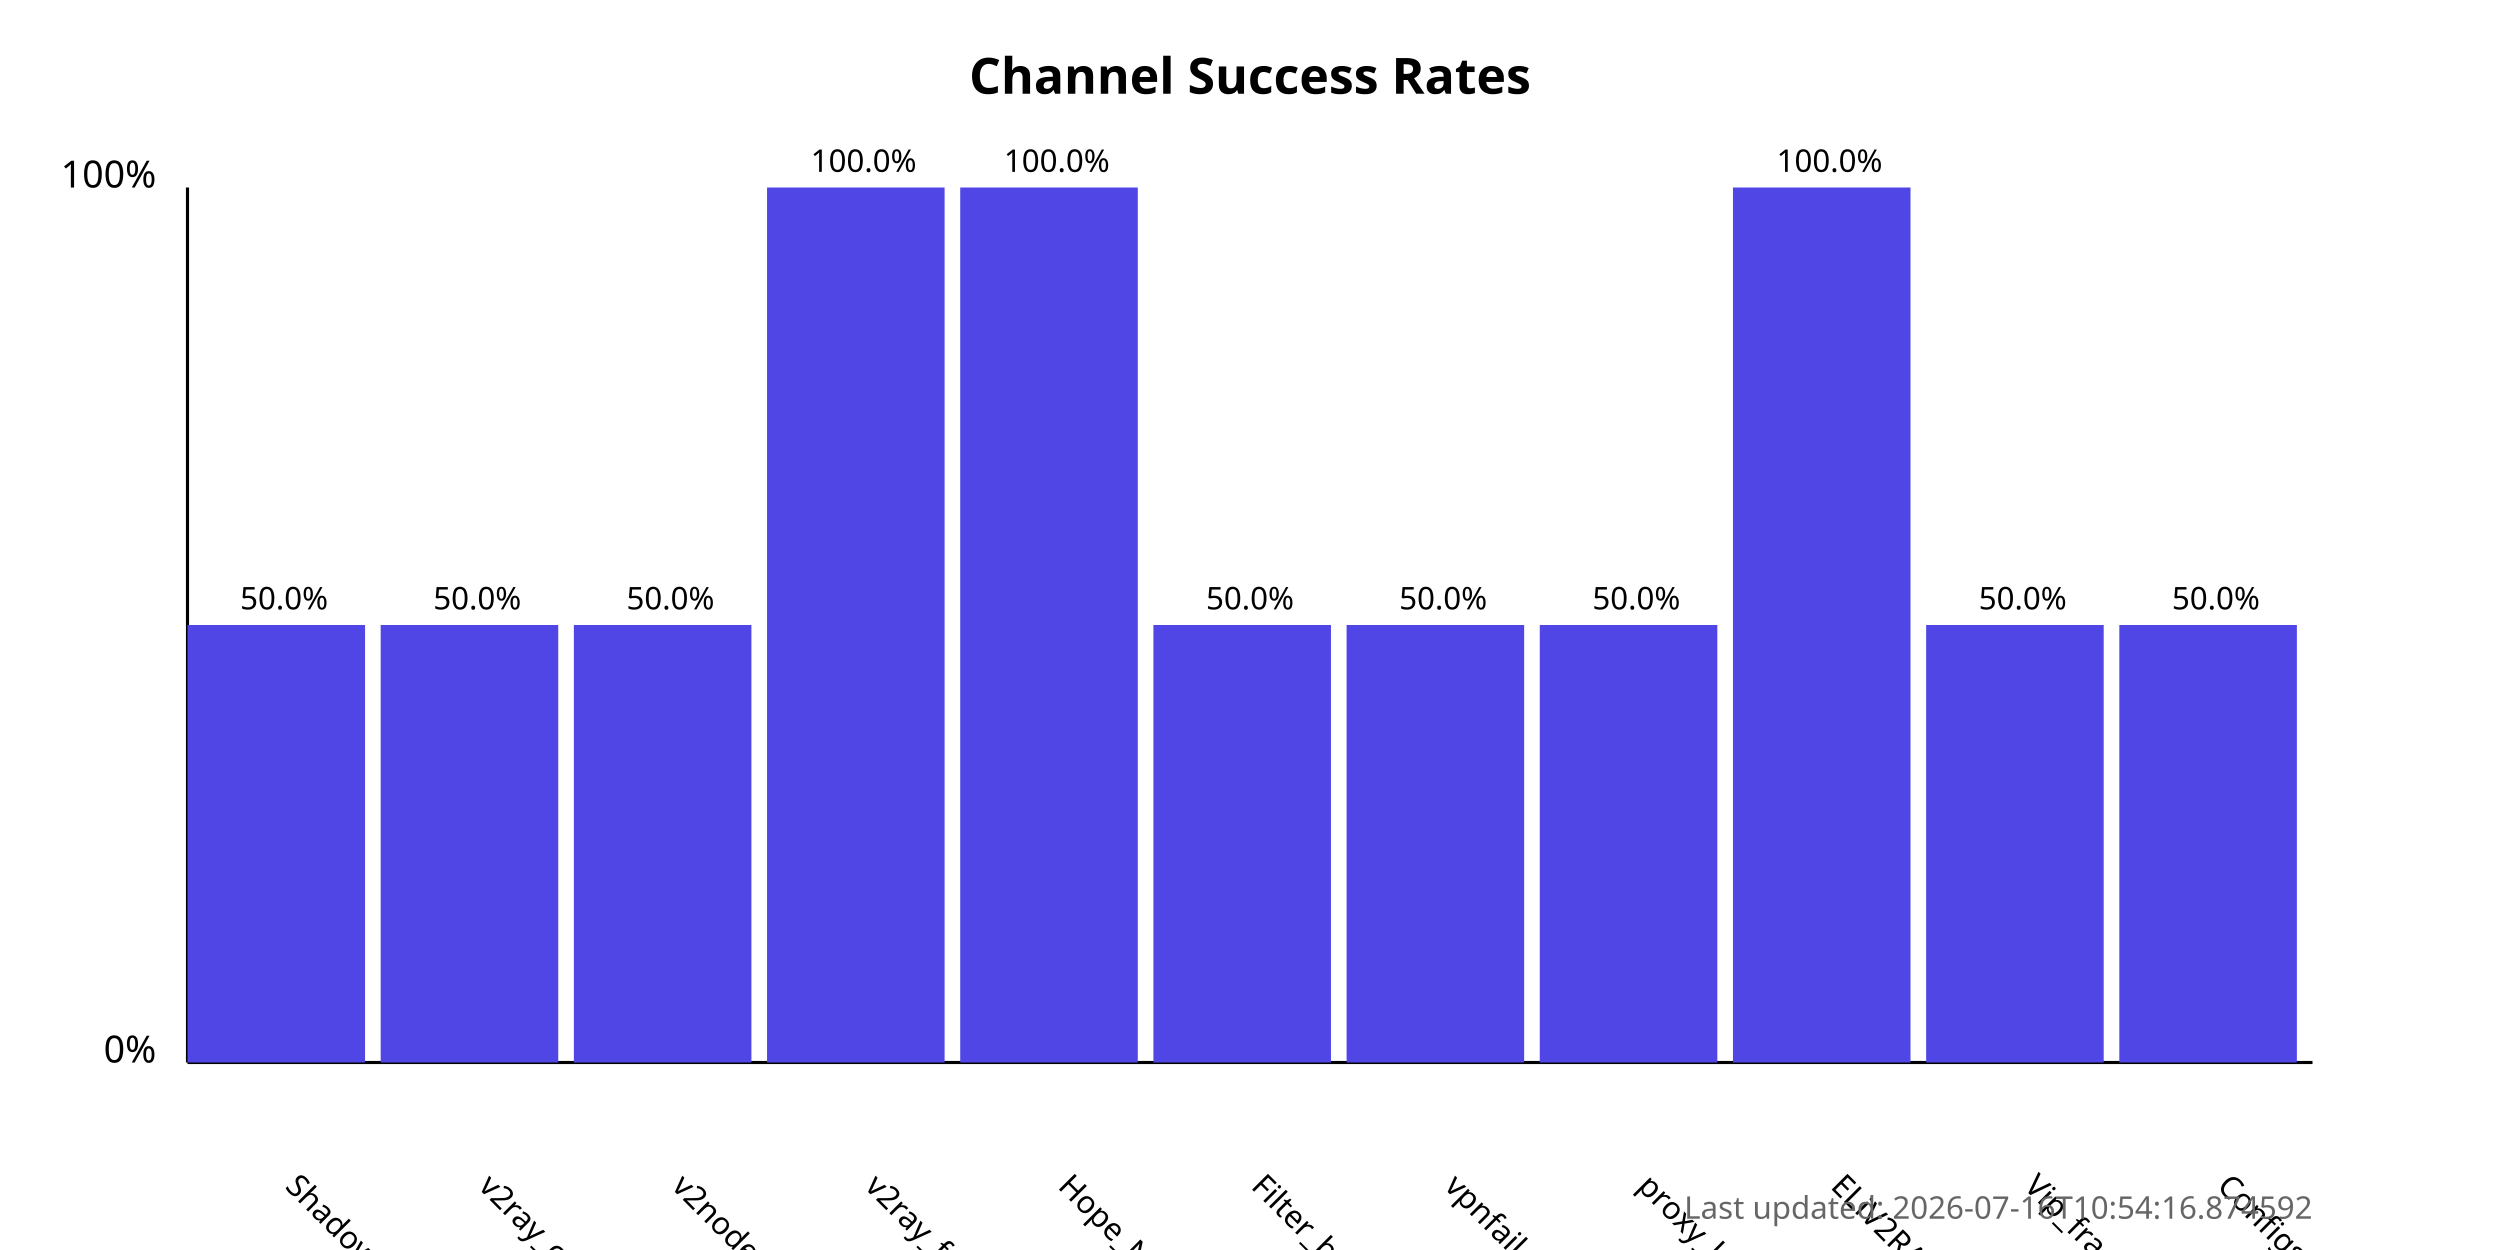
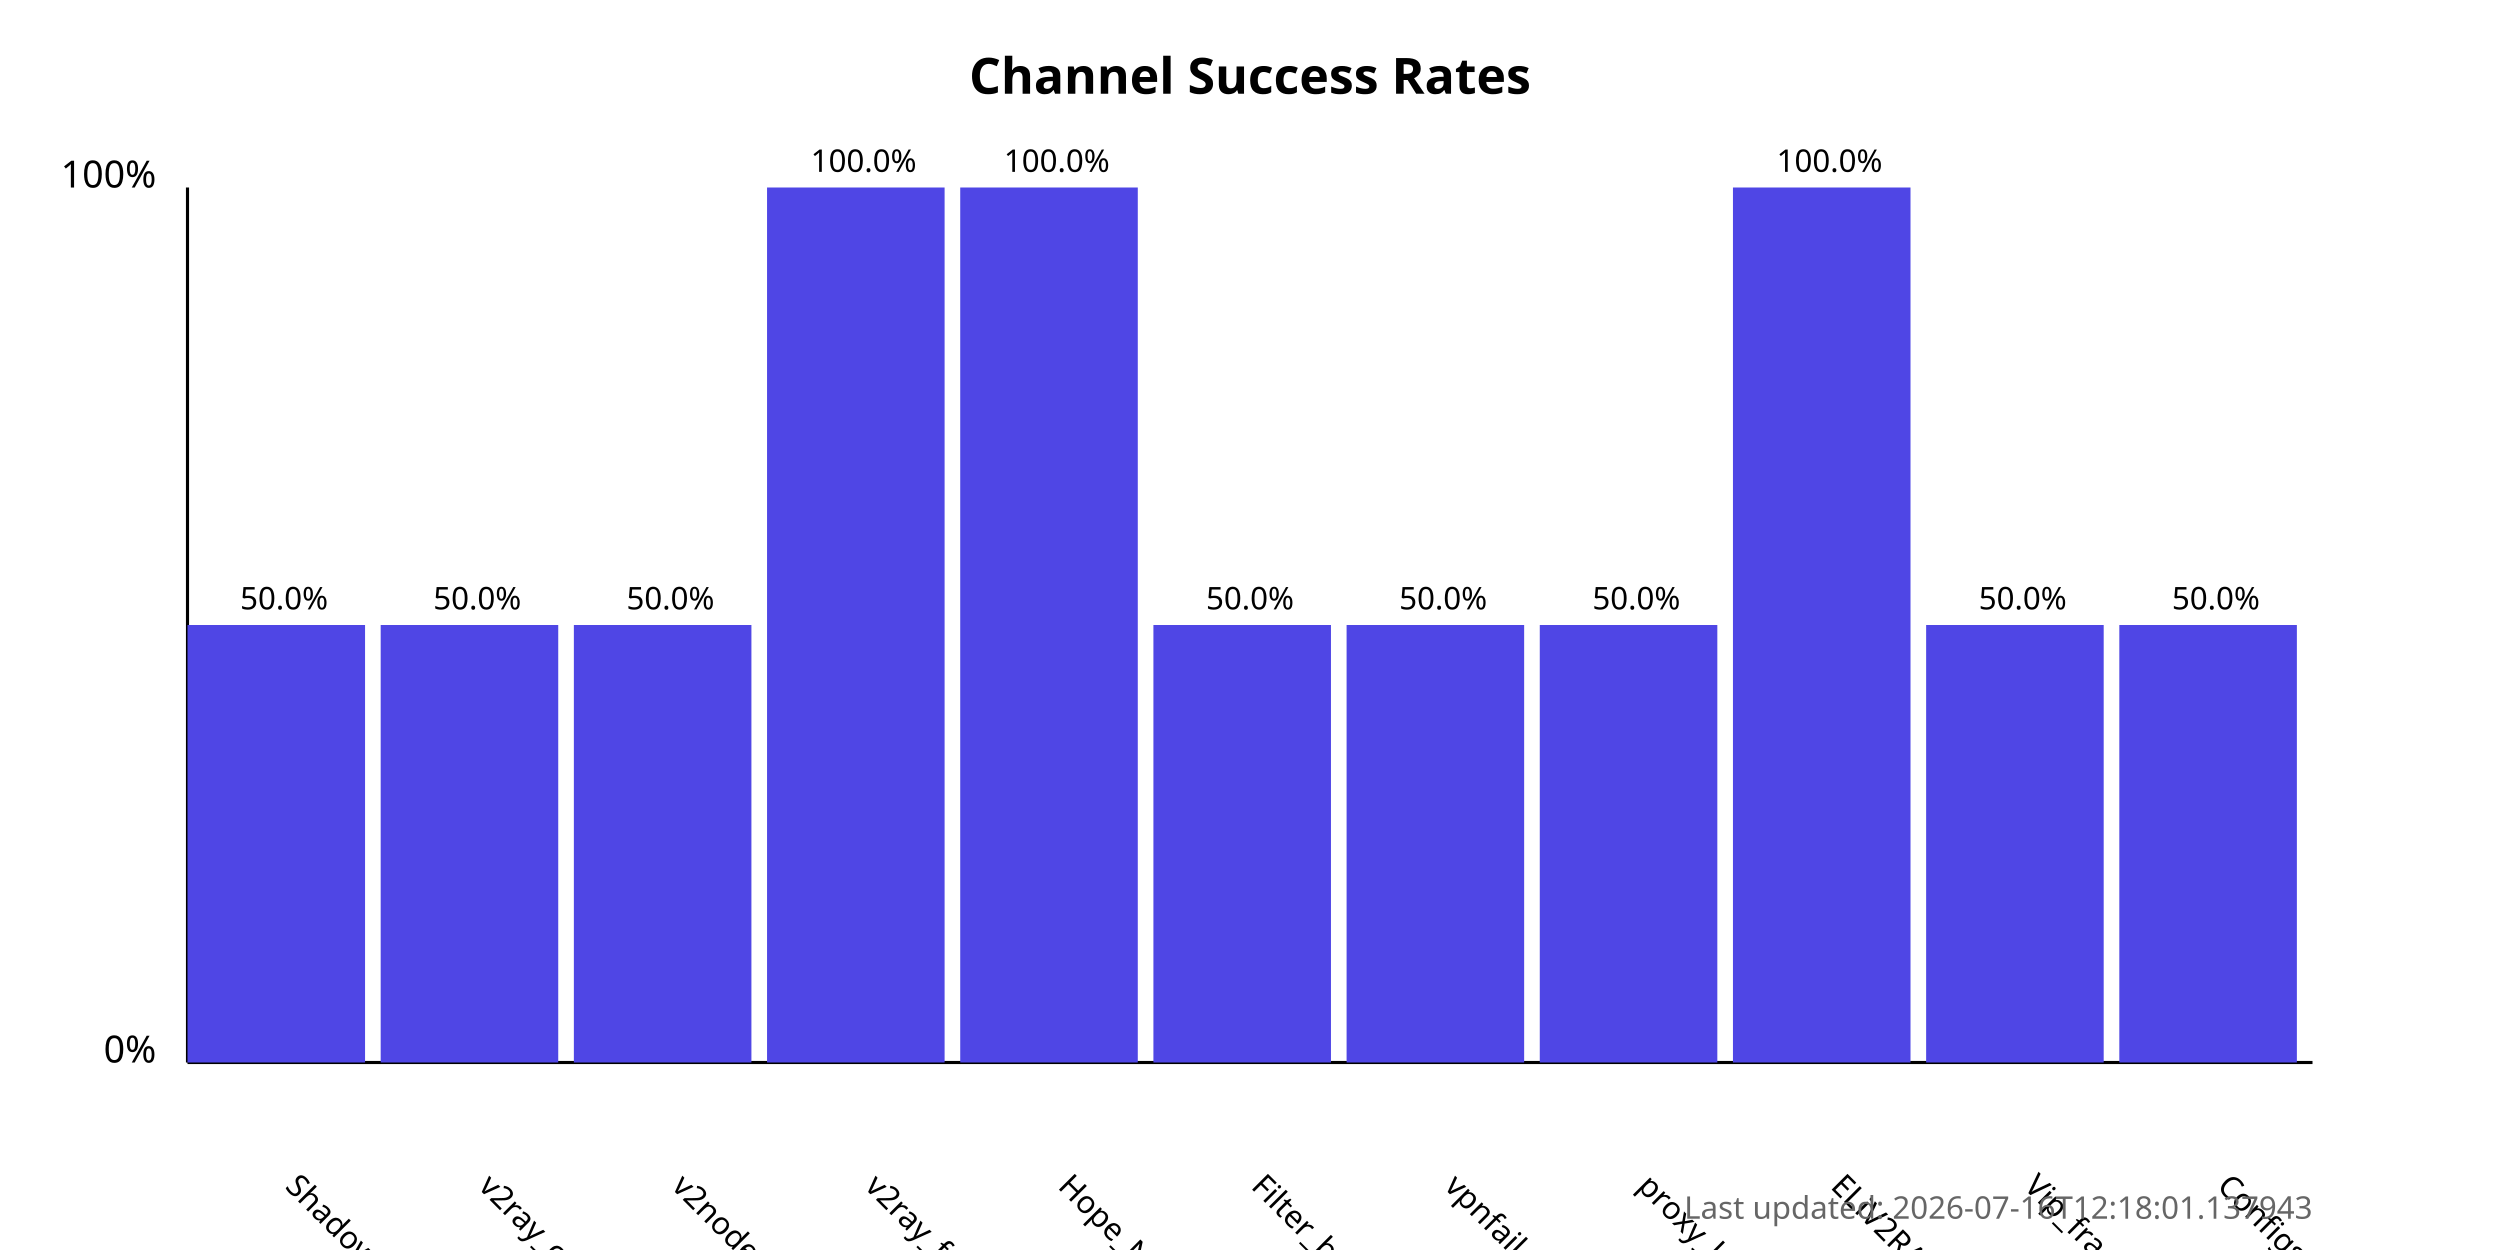
<svg xmlns="http://www.w3.org/2000/svg" width="800" height="400">
  <style>
            .chart-title { font: bold 16px sans-serif; }
            .axis-label { font: 12px sans-serif; }
            .tick-label { font: 10px sans-serif; }
            .bar { fill: #4f46e5; }
            .bar:hover { fill: #6366f1; }
            .timestamp { font: 10px sans-serif; fill: #666; }
        </style>
  <text x="400.0" y="30" text-anchor="middle" class="chart-title">
            Channel Success Rates
        </text>
  <line x1="60" y1="340" x2="60" y2="60" stroke="black" stroke-width="1" />
  <line x1="60" y1="340" x2="740" y2="340" stroke="black" stroke-width="1" />
  <text x="50" y="340" text-anchor="end" class="axis-label">0%</text>
  <text x="50" y="60" text-anchor="end" class="axis-label">100%</text>
  <g>
    <rect x="60" y="200.0" width="56.818" height="140.0" class="bar" />
    <text x="90.909" y="380" transform="rotate(45, 90.90909, 380)" text-anchor="start" class="tick-label">
                ShadowProxy66
            </text>
    <text x="90.909" y="195.0" text-anchor="middle" class="tick-label">
                50.0%
            </text>
  </g>
  <g>
    <rect x="121.818" y="200.0" width="56.818" height="140.0" class="bar" />
    <text x="152.727" y="380" transform="rotate(45, 152.7273, 380)" text-anchor="start" class="tick-label">
                v2ray_configs_pool
            </text>
    <text x="152.727" y="195.0" text-anchor="middle" class="tick-label">
                50.0%
            </text>
  </g>
  <g>
    <rect x="183.636" y="200.0" width="56.818" height="140.0" class="bar" />
    <text x="214.545" y="380" transform="rotate(45, 214.5455, 380)" text-anchor="start" class="tick-label">
                v2nodes
            </text>
    <text x="214.545" y="195.0" text-anchor="middle" class="tick-label">
                50.0%
            </text>
  </g>
  <g>
    <rect x="245.455" y="60.0" width="56.818" height="280.0" class="bar" />
    <text x="276.364" y="380" transform="rotate(45, 276.3636, 380)" text-anchor="start" class="tick-label">
                v2ray_free_conf
            </text>
    <text x="276.364" y="55.0" text-anchor="middle" class="tick-label">
                100.0%
            </text>
  </g>
  <g>
    <rect x="307.273" y="60.0" width="56.818" height="280.0" class="bar" />
    <text x="338.182" y="380" transform="rotate(45, 338.1818, 380)" text-anchor="start" class="tick-label">
                Hope_Net
            </text>
    <text x="338.182" y="55.0" text-anchor="middle" class="tick-label">
                100.0%
            </text>
  </g>
  <g>
    <rect x="369.091" y="200.0" width="56.818" height="140.0" class="bar" />
    <text x="400.0" y="380" transform="rotate(45, 400.0, 380)" text-anchor="start" class="tick-label">
                Filter_breaker
            </text>
    <text x="400.0" y="195.0" text-anchor="middle" class="tick-label">
                50.0%
            </text>
  </g>
  <g>
    <rect x="430.909" y="200.0" width="56.818" height="140.0" class="bar" />
    <text x="461.818" y="380" transform="rotate(45, 461.8182, 380)" text-anchor="start" class="tick-label">
                vpnfail_vless
            </text>
    <text x="461.818" y="195.0" text-anchor="middle" class="tick-label">
                50.0%
            </text>
  </g>
  <g>
    <rect x="492.727" y="200.0" width="56.818" height="140.0" class="bar" />
    <text x="523.636" y="380" transform="rotate(45, 523.6364, 380)" text-anchor="start" class="tick-label">
                proxy_kafee
            </text>
    <text x="523.636" y="195.0" text-anchor="middle" class="tick-label">
                50.0%
            </text>
  </g>
  <g>
    <rect x="554.545" y="60.0" width="56.818" height="280.0" class="bar" />
    <text x="585.455" y="380" transform="rotate(45, 585.4545, 380)" text-anchor="start" class="tick-label">
                ELiV2RAY
            </text>
    <text x="585.455" y="55.0" text-anchor="middle" class="tick-label">
                100.0%
            </text>
  </g>
  <g>
    <rect x="616.364" y="200.0" width="56.818" height="140.0" class="bar" />
    <text x="647.273" y="380" transform="rotate(45, 647.2727, 380)" text-anchor="start" class="tick-label">
                Vip_fragment_v2ray
            </text>
    <text x="647.273" y="195.0" text-anchor="middle" class="tick-label">
                50.0%
            </text>
  </g>
  <g>
    <rect x="678.182" y="200.0" width="56.818" height="140.0" class="bar" />
    <text x="709.091" y="380" transform="rotate(45, 709.0909, 380)" text-anchor="start" class="tick-label">
                ConfigsHubPlus
            </text>
    <text x="709.091" y="195.0" text-anchor="middle" class="tick-label">
                50.0%
            </text>
  </g>
  <text x="740" y="390" text-anchor="end" class="timestamp">
-             Last updated: 2026-07-16T10:54:16.874592
+             Last updated: 2026-07-16T12:18:01.137943
        </text>
</svg>
